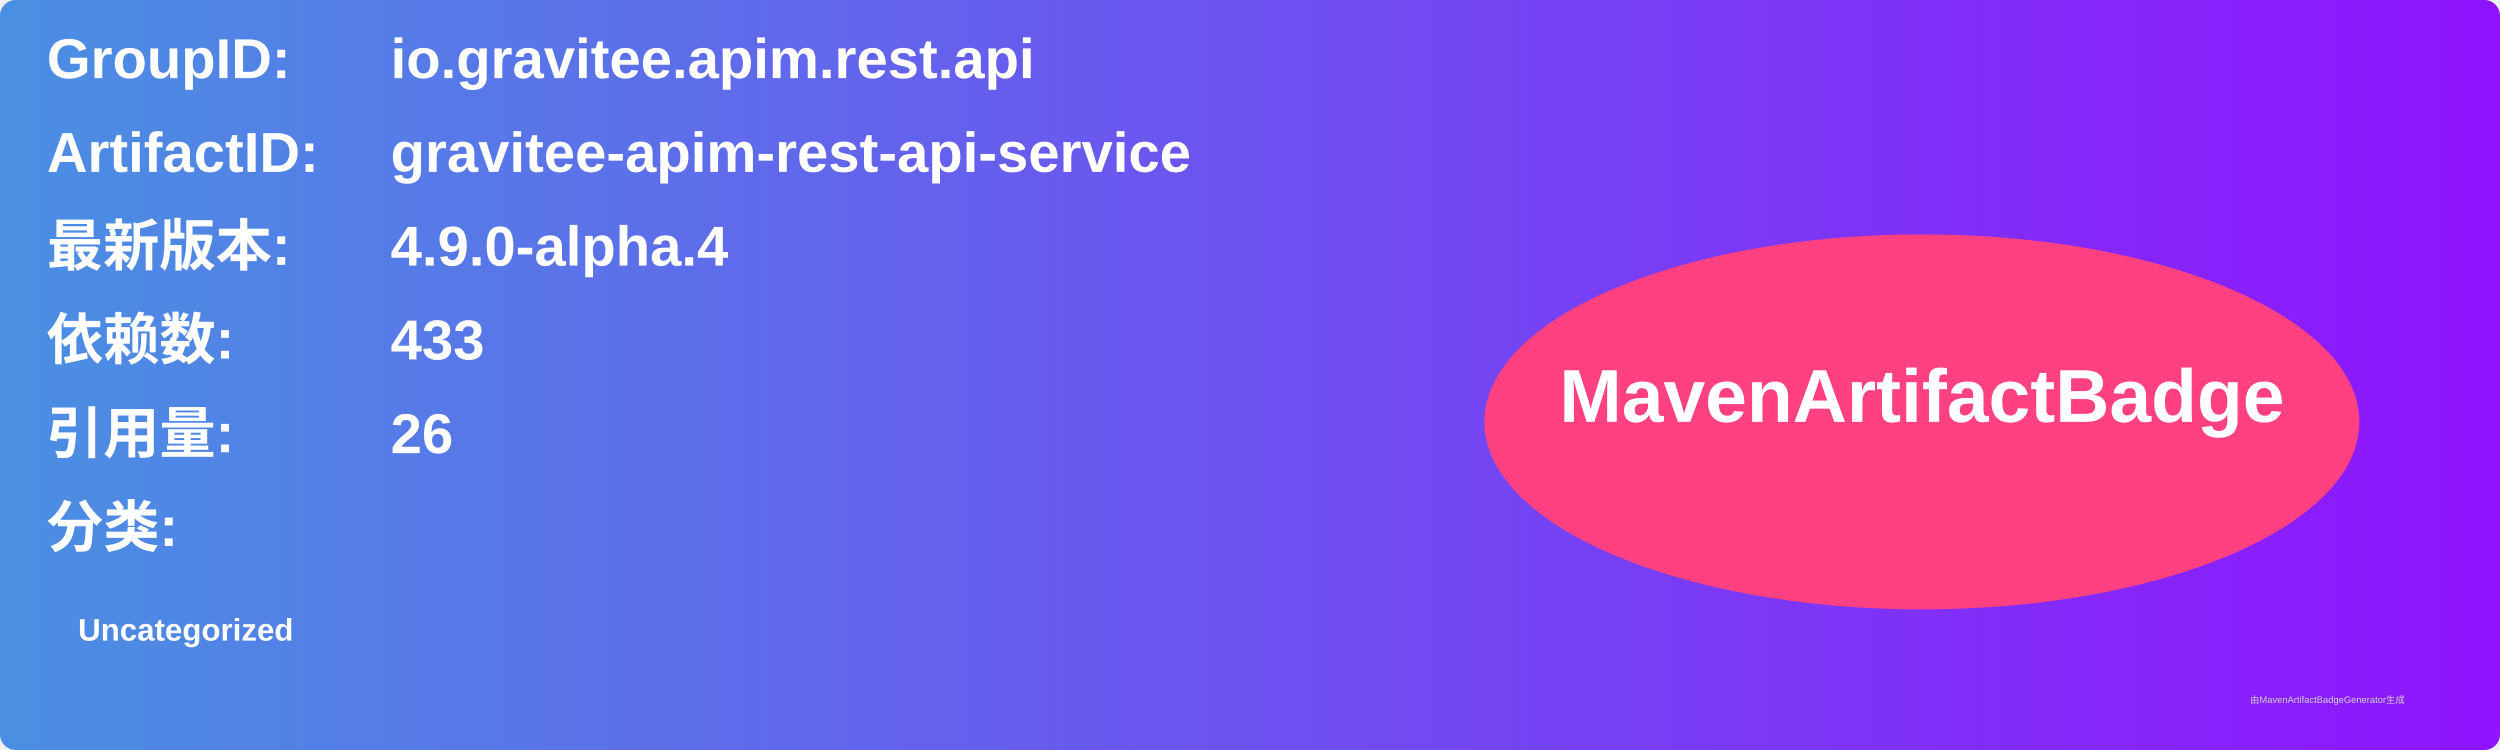
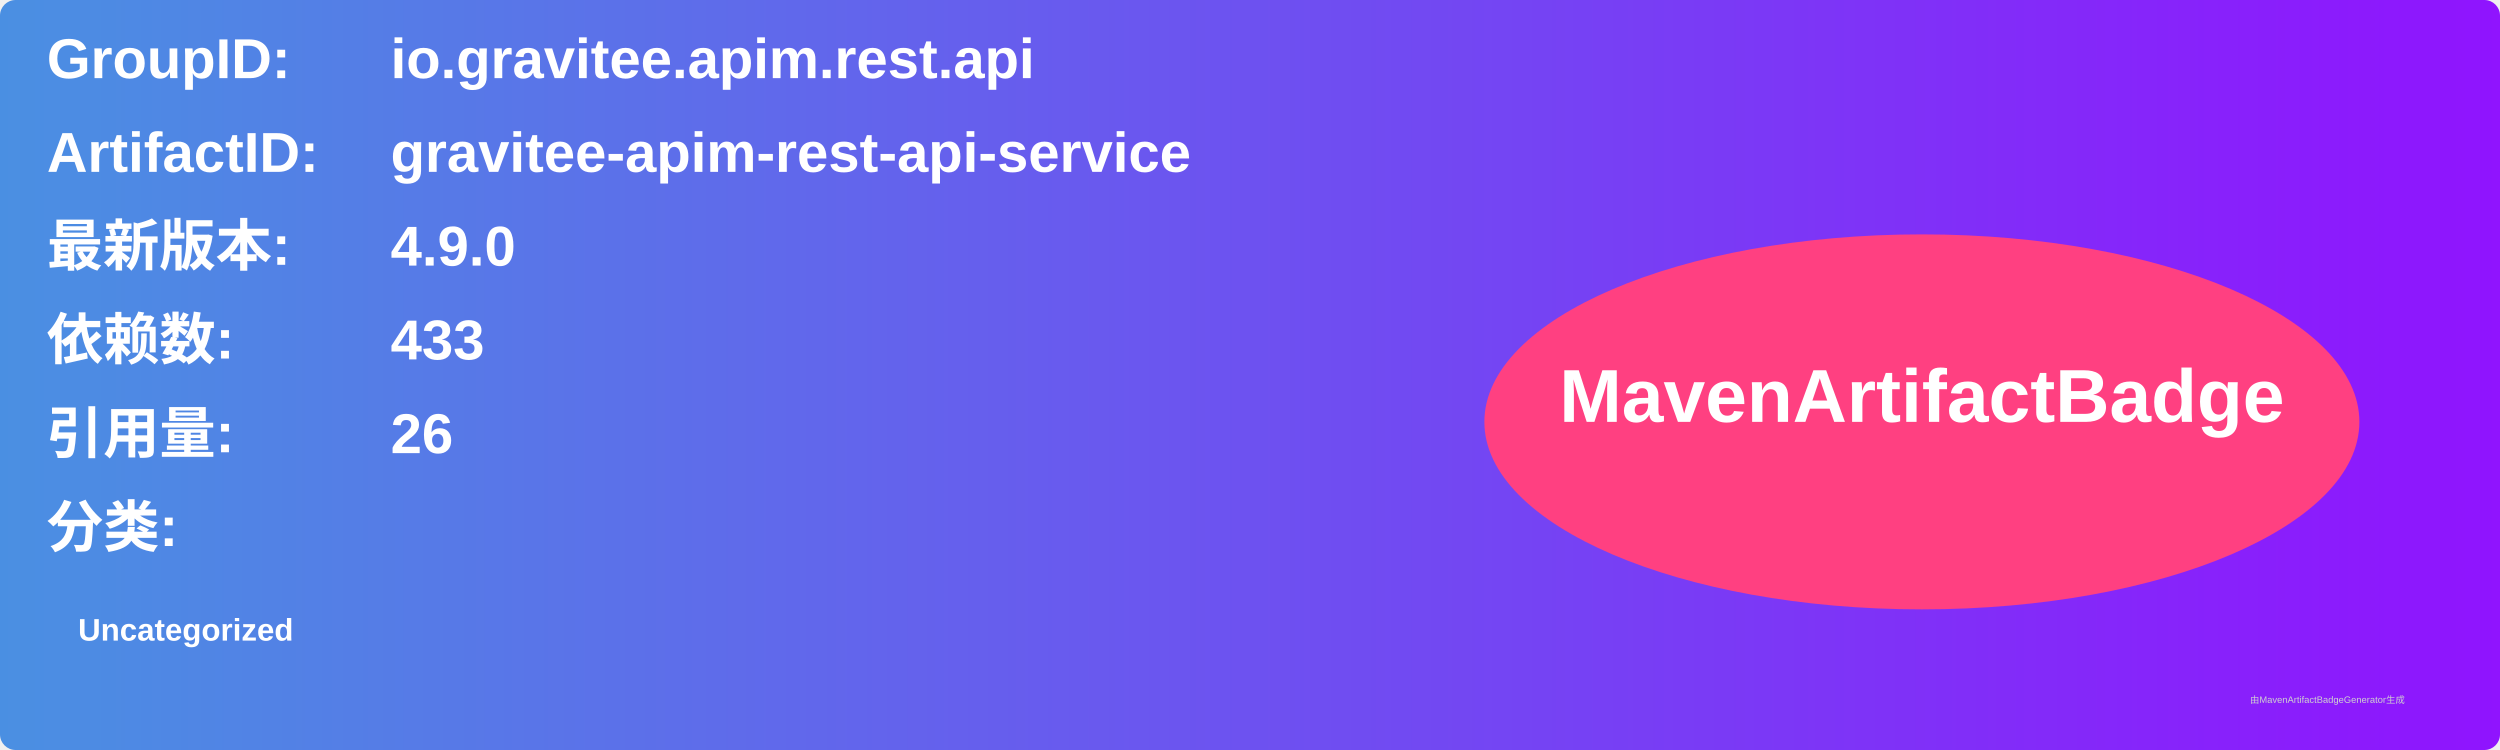
<svg xmlns="http://www.w3.org/2000/svg" width="800" height="240" viewBox="0 0 800 240">
  <linearGradient id="grad" x1="0%" y1="0%" x2="100%" y2="0%">
    <stop offset="0%" stop-color="#4a90e2" />
    <stop offset="100%" stop-color="#9013fe" />
  </linearGradient>
  <rect width="100%" height="100%" rx="5" ry="5" fill="url(#grad)" />
  <g transform="translate(15, 15)">
    <text x="0" y="10" font-family="Arial" font-size="18" fill="white" font-weight="bold" width="260">GroupID:</text>
    <text x="110" y="10" font-family="Arial" font-size="18" fill="white" font-weight="bold" width="460">io.gravitee.apim.rest.api</text>
    <text x="0" y="40" font-family="Arial" font-size="18" fill="white" font-weight="bold" width="260">ArtifactID:</text>
    <text x="110" y="40" font-family="Arial" font-size="18" fill="white" font-weight="bold" width="460">gravitee-apim-rest-api-service</text>
    <text x="0" y="70" font-family="Arial" font-size="18" fill="white" font-weight="bold">最新版本:</text>
    <text x="110" y="70" font-family="Arial" font-size="18" fill="white" font-weight="bold">
-       <tspan font-weight="bold">4.9.0-alpha.4</tspan>
+       <tspan font-weight="bold">4.9.0</tspan>
    </text>
    <text x="0" y="100" font-family="Arial" font-size="18" fill="white" font-weight="bold">依赖数: </text>
    <text x="110" y="100" font-family="Arial" font-size="18" fill="white">
      <tspan font-weight="bold">433</tspan>
    </text>
    <text x="0" y="130" font-family="Arial" font-size="18" fill="white" font-weight="bold">引用量: </text>
    <text x="110" y="130" font-family="Arial" font-size="18" fill="white">
      <tspan font-weight="bold">26</tspan>
    </text>
    <text x="0" y="160" font-family="Arial" font-size="18" fill="white" font-weight="bold">分类:</text>
    <text x="10" y="190" font-family="Arial" font-size="10" fill="white">
      <tspan font-weight="bold">Uncategorized</tspan>
    </text>
    <ellipse cx="600" cy="120" rx="140" ry="60" fill="#ff4081" />
    <text x="600" y="120" text-anchor="middle" font-family="Arial" font-size="24" fill="white" font-weight="bold">MavenArtifactBadge</text>
  </g>
  <text x="720" y="225" font-family="Arial" font-size="3" fill="#d0d0d0">由MavenArtifactBadgeGenerator生成</text>
</svg>
